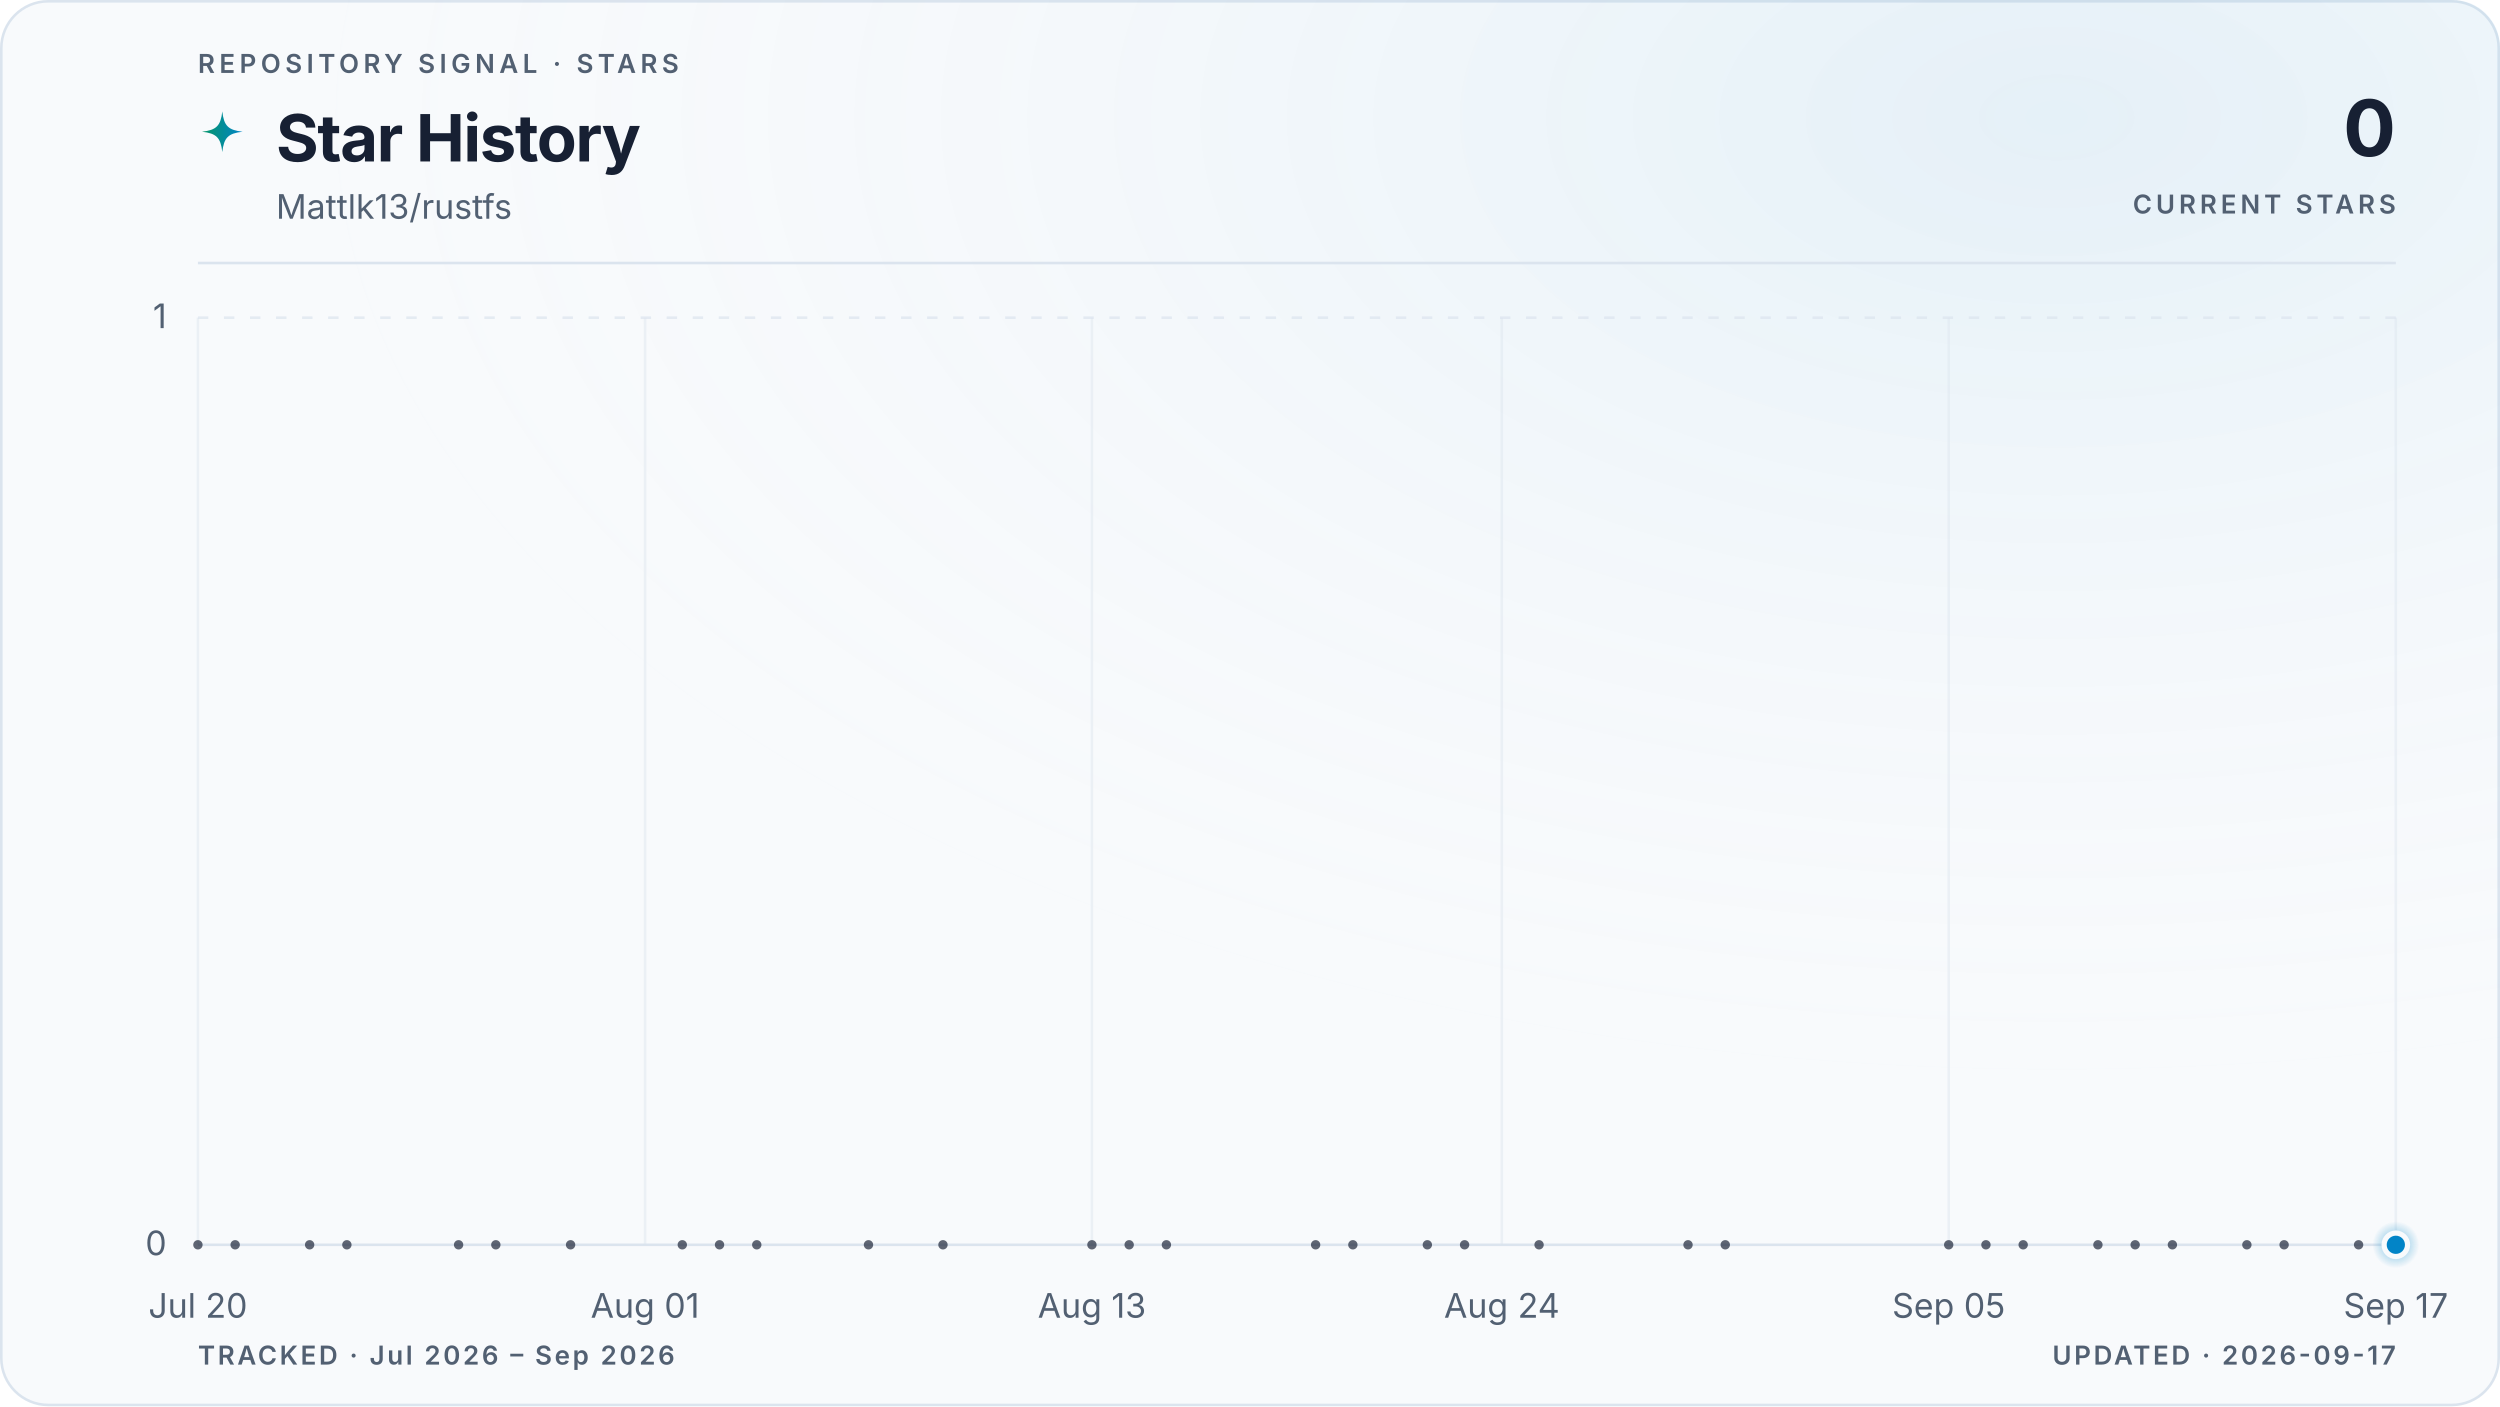
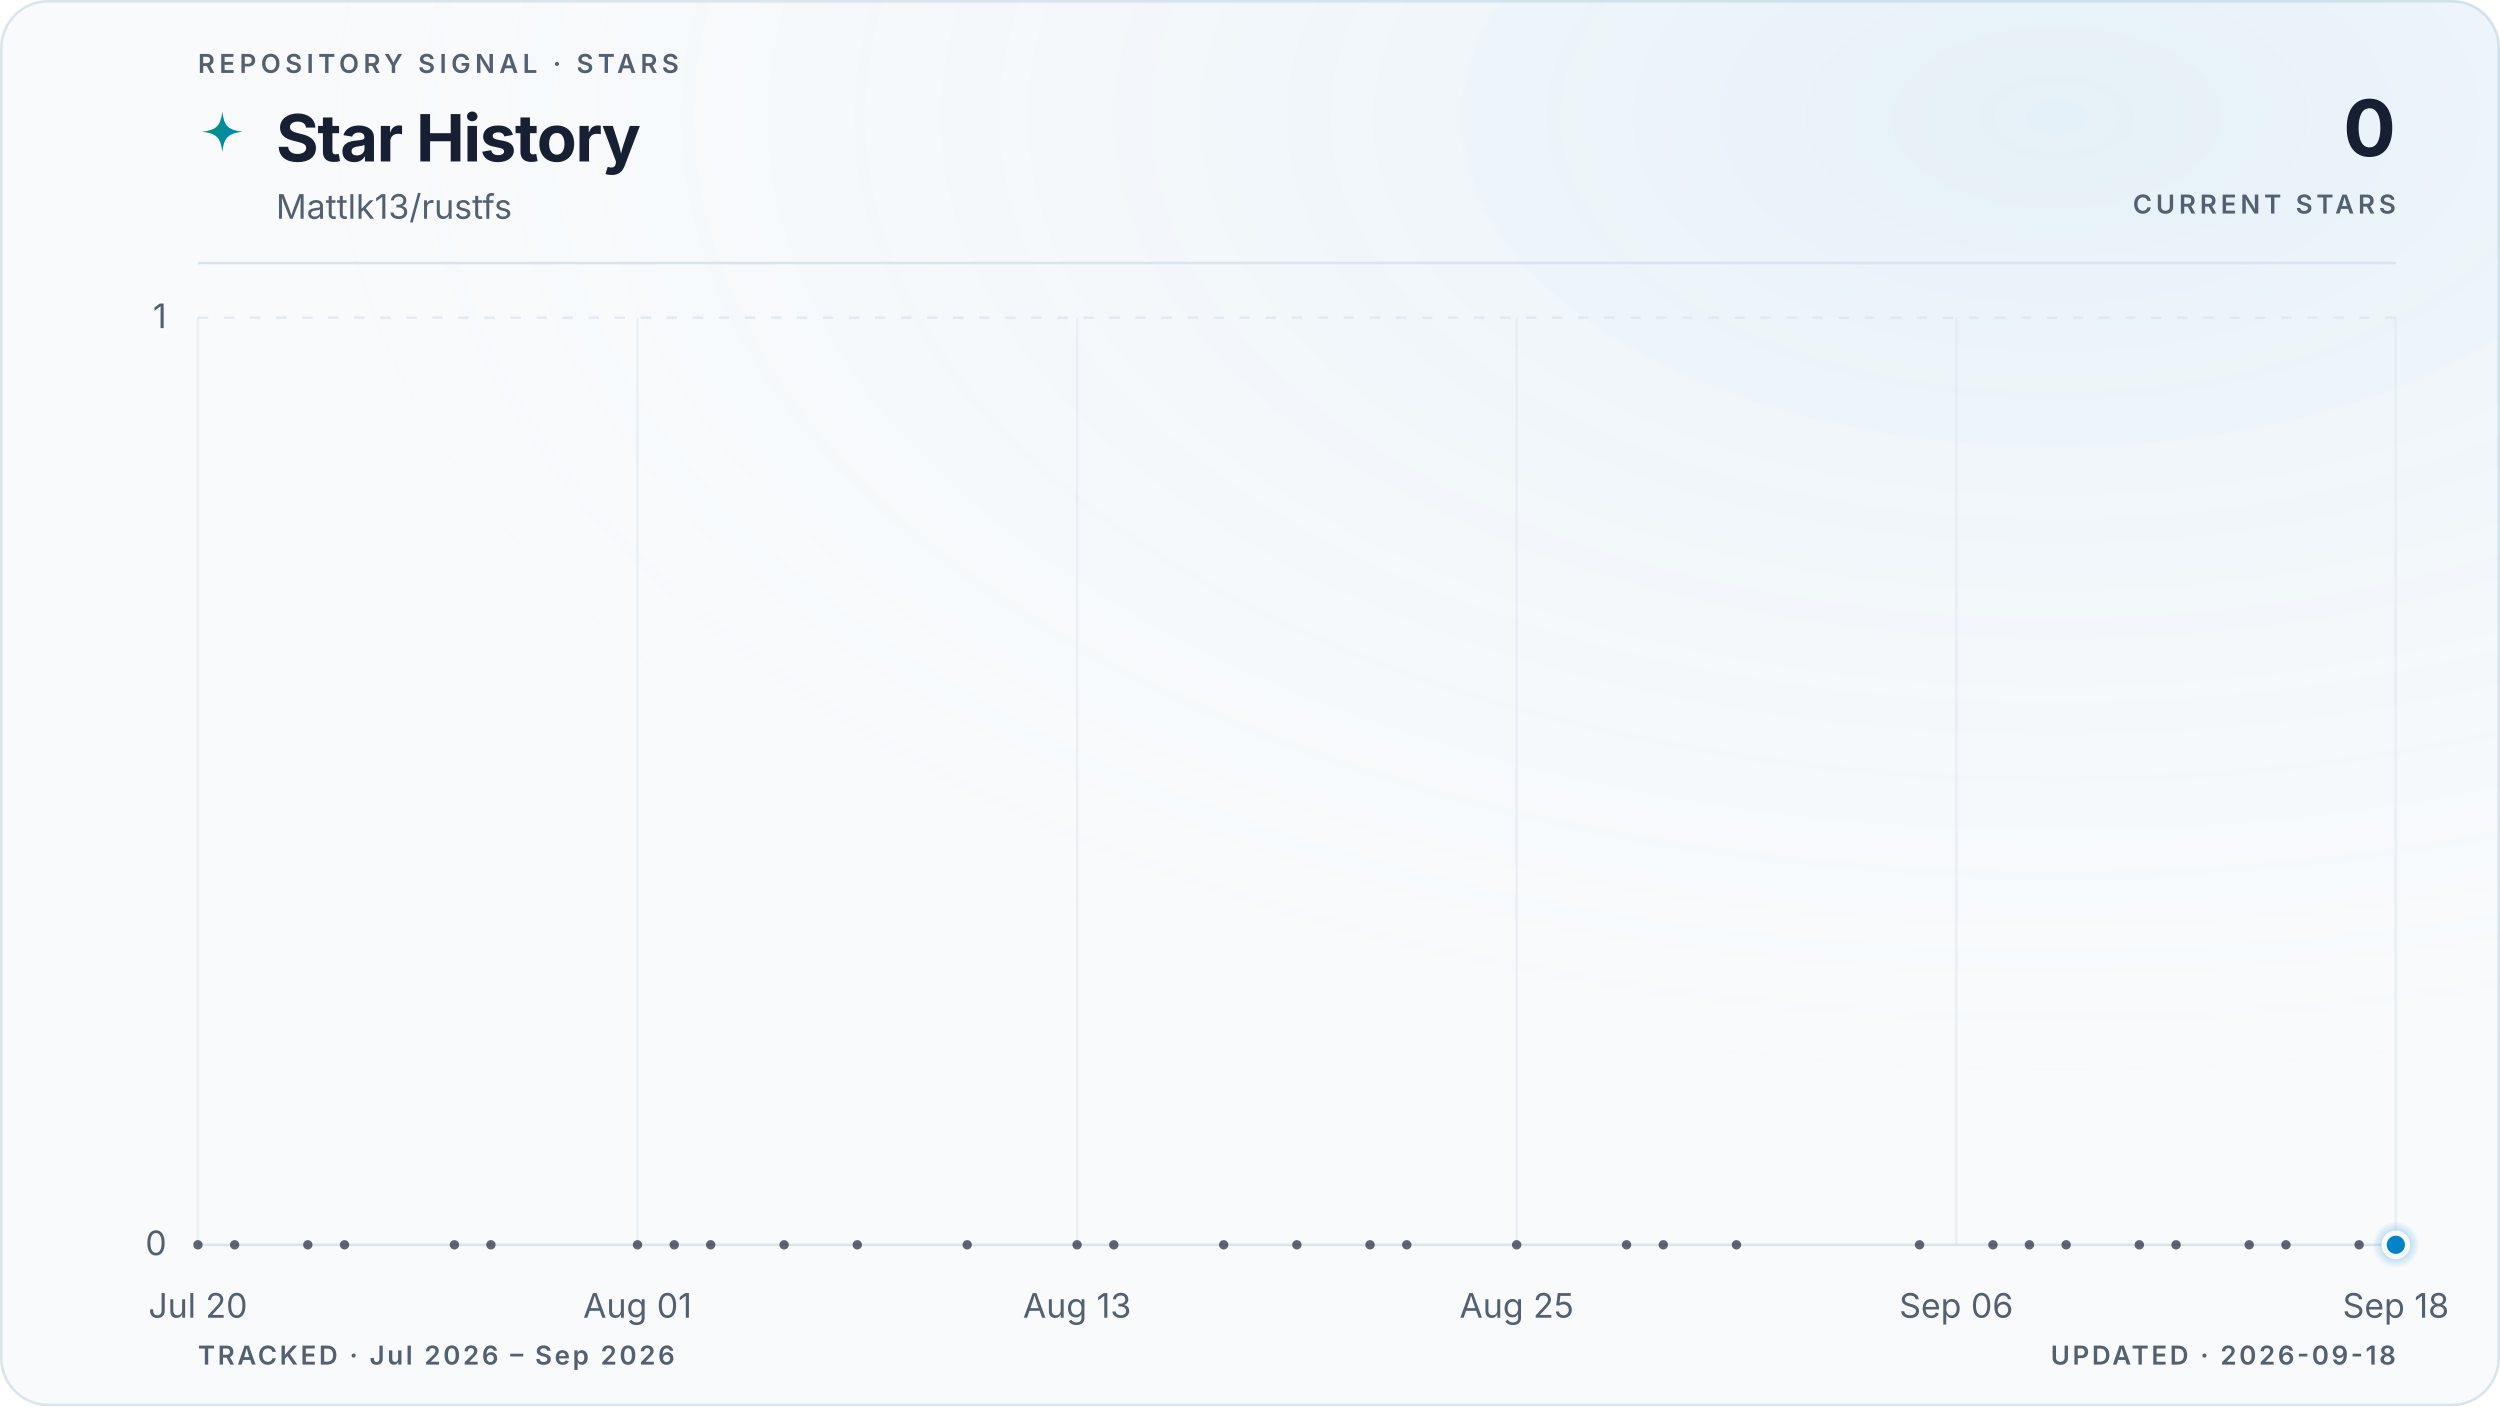
<svg xmlns="http://www.w3.org/2000/svg" viewBox="0 0 960 540" role="img" aria-labelledby="title description" data-style="gradient" data-variant="glow" data-layout="editorial" data-animated="true">
  <defs>
    <linearGradient id="trend" x1="0" y1="0" x2="1" y2="0">
      <stop offset="0%" stop-color="#059669" />
      <stop offset="100%" stop-color="#0284c7" />
    </linearGradient>
    <linearGradient id="area" x1="0" y1="0" x2="0" y2="1">
      <stop offset="0%" stop-color="#059669" stop-opacity="0.22" />
      <stop offset="55%" stop-color="#0284c7" stop-opacity="0.06" />
      <stop offset="100%" stop-color="#0284c7" stop-opacity="0" />
    </linearGradient>
    <radialGradient id="marker-halo" cx="50%" cy="50%" r="50%">
      <stop offset="0%" stop-color="#0284c7" stop-opacity="0.55" />
      <stop offset="100%" stop-color="#0284c7" stop-opacity="0" />
    </radialGradient>
    <radialGradient id="surface-glow" cx="82%" cy="8%" r="70%">
      <stop offset="0%" stop-color="#0284c7" stop-opacity="0.08" />
      <stop offset="100%" stop-color="#f8fafc" stop-opacity="0" />
    </radialGradient>
    <filter id="trend-glow" x="-20%" y="-20%" width="140%" height="140%">
      <feGaussianBlur stdDeviation="5" />
    </filter>
  </defs>
  <style>
.trend-enter{transform-box:fill-box;transform-origin:center;animation:trend-enter 520ms cubic-bezier(0.16,1,0.3,1)}
.marker-enter{transform-box:fill-box;transform-origin:center;animation:marker-enter 320ms cubic-bezier(0.16,1,0.3,1) 200ms both}
.marker-pulse{transform-box:fill-box;transform-origin:center;animation:marker-pulse 2.6s ease-out infinite}
@keyframes trend-enter{from{opacity:.35;transform:translateY(10px)}to{opacity:1;transform:translateY(0)}}
@keyframes marker-enter{from{opacity:0;transform:scale(.4)}to{opacity:1;transform:scale(1)}}
@keyframes marker-pulse{0%{opacity:.5;transform:scale(.7)}70%,100%{opacity:0;transform:scale(2.1)}}
@media (prefers-reduced-motion:reduce){.trend-enter,.marker-enter,.marker-pulse{animation:none!important}}
@media (prefers-reduced-motion:reduce){.marker-pulse{opacity:0}}
</style>
  <rect x="0.5" y="0.5" width="959" height="539" fill="#f8fafc" stroke="#dbe4ee" stroke-width="1" rx="18" />
  <rect width="960" height="540" fill="url(#surface-glow)" rx="18" />
  <text x="76" y="28" fill="#526072" font-family="ui-sans-serif, system-ui, -apple-system, BlinkMacSystemFont, 'Segoe UI', sans-serif" font-size="10" font-weight="600" letter-spacing="1.7">REPOSITORY SIGNAL · STARS</text>
  <path d="M12 1c.8 7.1 2.9 9.2 10 10-7.1.8-9.2 2.9-10 10-.8-7.1-2.9-9.2-10-10 7.1-.8 9.2-2.9 10-10Z" transform="translate(76 42) scale(.78)" fill="url(#trend)" aria-hidden="true" />
  <text x="106" y="62" fill="#172033" font-family="ui-sans-serif, system-ui, -apple-system, BlinkMacSystemFont, 'Segoe UI', sans-serif" font-size="25" font-weight="700" letter-spacing="-0.5">Star History</text>
  <text x="106" y="84" fill="#526072" font-family="ui-sans-serif, system-ui, -apple-system, BlinkMacSystemFont, 'Segoe UI', sans-serif" font-size="13">Mattlk13/rustfs</text>
  <text x="920" y="60" fill="#172033" font-family="ui-sans-serif, system-ui, -apple-system, BlinkMacSystemFont, 'Segoe UI', sans-serif" font-size="30" font-weight="700" letter-spacing="-0.6" text-anchor="end">0</text>
  <text x="920" y="82" fill="#526072" font-family="ui-sans-serif, system-ui, -apple-system, BlinkMacSystemFont, 'Segoe UI', sans-serif" font-size="10" font-weight="600" letter-spacing="1.5" text-anchor="end">CURRENT STARS</text>
  <line x1="76" y1="101" x2="920" y2="101" stroke="#dbe4ee" stroke-width="1" />
  <line x1="76" y1="478.0" x2="920" y2="478.0" stroke="#dbe4ee" stroke-width="1" stroke-dasharray="0" opacity="1" />
  <text x="64" y="482.0" fill="#526072" font-family="ui-sans-serif, system-ui, -apple-system, BlinkMacSystemFont, 'Segoe UI', sans-serif" font-size="13" text-anchor="end">0</text>
  <line x1="76" y1="122.0" x2="920" y2="122.0" stroke="#dbe4ee" stroke-width="1" stroke-dasharray="4 6" opacity="0.7" />
  <text x="64" y="126.0" fill="#526072" font-family="ui-sans-serif, system-ui, -apple-system, BlinkMacSystemFont, 'Segoe UI', sans-serif" font-size="13" text-anchor="end">1</text>
  <line x1="76.0" y1="122" x2="76.0" y2="478" stroke="#dbe4ee" stroke-width="1" opacity="0.45" />
  <text x="76.0" y="506" fill="#526072" font-family="ui-sans-serif, system-ui, -apple-system, BlinkMacSystemFont, 'Segoe UI', sans-serif" font-size="13" text-anchor="middle">Jul 20</text>
-   <line x1="247.7" y1="122" x2="247.7" y2="478" stroke="#dbe4ee" stroke-width="1" opacity="0.45" />
-   <text x="247.7" y="506" fill="#526072" font-family="ui-sans-serif, system-ui, -apple-system, BlinkMacSystemFont, 'Segoe UI', sans-serif" font-size="13" text-anchor="middle">Aug 01</text>
-   <line x1="419.3" y1="122" x2="419.3" y2="478" stroke="#dbe4ee" stroke-width="1" opacity="0.45" />
-   <text x="419.3" y="506" fill="#526072" font-family="ui-sans-serif, system-ui, -apple-system, BlinkMacSystemFont, 'Segoe UI', sans-serif" font-size="13" text-anchor="middle">Aug 13</text>
-   <line x1="576.7" y1="122" x2="576.7" y2="478" stroke="#dbe4ee" stroke-width="1" opacity="0.45" />
-   <text x="576.7" y="506" fill="#526072" font-family="ui-sans-serif, system-ui, -apple-system, BlinkMacSystemFont, 'Segoe UI', sans-serif" font-size="13" text-anchor="middle">Aug 24</text>
-   <line x1="748.3" y1="122" x2="748.3" y2="478" stroke="#dbe4ee" stroke-width="1" opacity="0.45" />
-   <text x="748.3" y="506" fill="#526072" font-family="ui-sans-serif, system-ui, -apple-system, BlinkMacSystemFont, 'Segoe UI', sans-serif" font-size="13" text-anchor="middle">Sep 05</text>
+   <line x1="244.8" y1="122" x2="244.8" y2="478" stroke="#dbe4ee" stroke-width="1" opacity="0.45" />
+   <text x="244.8" y="506" fill="#526072" font-family="ui-sans-serif, system-ui, -apple-system, BlinkMacSystemFont, 'Segoe UI', sans-serif" font-size="13" text-anchor="middle">Aug 01</text>
+   <line x1="413.6" y1="122" x2="413.6" y2="478" stroke="#dbe4ee" stroke-width="1" opacity="0.45" />
+   <text x="413.6" y="506" fill="#526072" font-family="ui-sans-serif, system-ui, -apple-system, BlinkMacSystemFont, 'Segoe UI', sans-serif" font-size="13" text-anchor="middle">Aug 13</text>
+   <line x1="582.4" y1="122" x2="582.4" y2="478" stroke="#dbe4ee" stroke-width="1" opacity="0.45" />
+   <text x="582.4" y="506" fill="#526072" font-family="ui-sans-serif, system-ui, -apple-system, BlinkMacSystemFont, 'Segoe UI', sans-serif" font-size="13" text-anchor="middle">Aug 25</text>
+   <line x1="751.2" y1="122" x2="751.2" y2="478" stroke="#dbe4ee" stroke-width="1" opacity="0.45" />
+   <text x="751.2" y="506" fill="#526072" font-family="ui-sans-serif, system-ui, -apple-system, BlinkMacSystemFont, 'Segoe UI', sans-serif" font-size="13" text-anchor="middle">Sep 06</text>
  <line x1="920.0" y1="122" x2="920.0" y2="478" stroke="#dbe4ee" stroke-width="1" opacity="0.45" />
-   <text x="920.0" y="506" fill="#526072" font-family="ui-sans-serif, system-ui, -apple-system, BlinkMacSystemFont, 'Segoe UI', sans-serif" font-size="13" text-anchor="middle">Sep 17</text>
+   <text x="920.0" y="506" fill="#526072" font-family="ui-sans-serif, system-ui, -apple-system, BlinkMacSystemFont, 'Segoe UI', sans-serif" font-size="13" text-anchor="middle">Sep 18</text>
  <g class="trend-enter">
-     <path d="M 76.0 478.0 C 80.8 478.0, 85.5 478.0, 90.3 478.0 C 95.1 478.0, 99.8 478.0, 104.6 478.0 C 109.4 478.0, 114.1 478.0, 118.9 478.0 C 123.7 478.0, 128.5 478.0, 133.2 478.0 C 138.0 478.0, 142.8 478.0, 147.5 478.0 C 157.1 478.0, 166.6 478.0, 176.1 478.0 C 180.9 478.0, 185.7 478.0, 190.4 478.0 C 200.0 478.0, 209.5 478.0, 219.1 478.0 C 228.6 478.0, 238.1 478.0, 247.7 478.0 C 252.4 478.0, 257.2 478.0, 262.0 478.0 C 266.7 478.0, 271.5 478.0, 276.3 478.0 C 281.0 478.0, 285.8 478.0, 290.6 478.0 C 295.3 478.0, 300.1 478.0, 304.9 478.0 C 314.4 478.0, 324.0 478.0, 333.5 478.0 C 343.0 478.0, 352.6 478.0, 362.1 478.0 C 366.9 478.0, 371.6 478.0, 376.4 478.0 C 390.7 478.0, 405.0 478.0, 419.3 478.0 C 424.1 478.0, 428.9 478.0, 433.6 478.0 C 438.4 478.0, 443.2 478.0, 447.9 478.0 C 457.5 478.0, 467.0 478.0, 476.5 478.0 C 486.1 478.0, 495.6 478.0, 505.2 478.0 C 509.9 478.0, 514.7 478.0, 519.5 478.0 C 524.2 478.0, 529.0 478.0, 533.8 478.0 C 538.5 478.0, 543.3 478.0, 548.1 478.0 C 552.8 478.0, 557.6 478.0, 562.4 478.0 C 571.9 478.0, 581.4 478.0, 591.0 478.0 C 605.3 478.0, 619.6 478.0, 633.9 478.0 C 638.7 478.0, 643.4 478.0, 648.2 478.0 C 653.0 478.0, 657.7 478.0, 662.5 478.0 C 667.3 478.0, 672.0 478.0, 676.8 478.0 C 700.7 478.0, 724.5 478.0, 748.3 478.0 C 753.1 478.0, 757.9 478.0, 762.6 478.0 C 767.4 478.0, 772.2 478.0, 776.9 478.0 C 781.7 478.0, 786.5 478.0, 791.3 478.0 C 796.0 478.0, 800.8 478.0, 805.6 478.0 C 810.3 478.0, 815.1 478.0, 819.9 478.0 C 824.6 478.0, 829.4 478.0, 834.2 478.0 C 838.9 478.0, 843.7 478.0, 848.5 478.0 C 853.2 478.0, 858.0 478.0, 862.8 478.0 C 867.5 478.0, 872.3 478.0, 877.1 478.0 C 881.9 478.0, 886.6 478.0, 891.4 478.0 C 896.2 478.0, 900.9 478.0, 905.7 478.0 C 910.5 478.0, 915.2 478.0, 920.0 478.0 L 920.0 478.0 L 76.0 478.0 Z" fill="url(#area)" />
-     <path d="M 76.0 478.0 C 80.8 478.0, 85.5 478.0, 90.3 478.0 C 95.1 478.0, 99.8 478.0, 104.6 478.0 C 109.4 478.0, 114.1 478.0, 118.9 478.0 C 123.7 478.0, 128.5 478.0, 133.2 478.0 C 138.0 478.0, 142.8 478.0, 147.5 478.0 C 157.1 478.0, 166.6 478.0, 176.1 478.0 C 180.9 478.0, 185.7 478.0, 190.4 478.0 C 200.0 478.0, 209.5 478.0, 219.1 478.0 C 228.6 478.0, 238.1 478.0, 247.7 478.0 C 252.4 478.0, 257.2 478.0, 262.0 478.0 C 266.7 478.0, 271.5 478.0, 276.3 478.0 C 281.0 478.0, 285.8 478.0, 290.6 478.0 C 295.3 478.0, 300.1 478.0, 304.9 478.0 C 314.4 478.0, 324.0 478.0, 333.5 478.0 C 343.0 478.0, 352.6 478.0, 362.1 478.0 C 366.9 478.0, 371.6 478.0, 376.4 478.0 C 390.7 478.0, 405.0 478.0, 419.3 478.0 C 424.1 478.0, 428.9 478.0, 433.6 478.0 C 438.4 478.0, 443.2 478.0, 447.9 478.0 C 457.5 478.0, 467.0 478.0, 476.5 478.0 C 486.1 478.0, 495.6 478.0, 505.2 478.0 C 509.9 478.0, 514.7 478.0, 519.5 478.0 C 524.2 478.0, 529.0 478.0, 533.8 478.0 C 538.5 478.0, 543.3 478.0, 548.1 478.0 C 552.8 478.0, 557.6 478.0, 562.4 478.0 C 571.9 478.0, 581.4 478.0, 591.0 478.0 C 605.3 478.0, 619.6 478.0, 633.9 478.0 C 638.7 478.0, 643.4 478.0, 648.2 478.0 C 653.0 478.0, 657.7 478.0, 662.5 478.0 C 667.3 478.0, 672.0 478.0, 676.8 478.0 C 700.7 478.0, 724.5 478.0, 748.3 478.0 C 753.1 478.0, 757.9 478.0, 762.6 478.0 C 767.4 478.0, 772.2 478.0, 776.9 478.0 C 781.7 478.0, 786.5 478.0, 791.3 478.0 C 796.0 478.0, 800.8 478.0, 805.6 478.0 C 810.3 478.0, 815.1 478.0, 819.9 478.0 C 824.6 478.0, 829.4 478.0, 834.2 478.0 C 838.9 478.0, 843.7 478.0, 848.5 478.0 C 853.2 478.0, 858.0 478.0, 862.8 478.0 C 867.5 478.0, 872.3 478.0, 877.1 478.0 C 881.9 478.0, 886.6 478.0, 891.4 478.0 C 896.2 478.0, 900.9 478.0, 905.7 478.0 C 910.5 478.0, 915.2 478.0, 920.0 478.0" fill="none" stroke="url(#trend)" stroke-width="10" stroke-linecap="round" stroke-linejoin="round" opacity="0.10" filter="url(#trend-glow)" />
-     <path d="M 76.0 478.0 C 80.8 478.0, 85.5 478.0, 90.3 478.0 C 95.1 478.0, 99.8 478.0, 104.6 478.0 C 109.4 478.0, 114.1 478.0, 118.9 478.0 C 123.7 478.0, 128.5 478.0, 133.2 478.0 C 138.0 478.0, 142.8 478.0, 147.5 478.0 C 157.1 478.0, 166.6 478.0, 176.1 478.0 C 180.9 478.0, 185.7 478.0, 190.4 478.0 C 200.0 478.0, 209.5 478.0, 219.1 478.0 C 228.6 478.0, 238.1 478.0, 247.7 478.0 C 252.4 478.0, 257.2 478.0, 262.0 478.0 C 266.7 478.0, 271.5 478.0, 276.3 478.0 C 281.0 478.0, 285.8 478.0, 290.6 478.0 C 295.3 478.0, 300.1 478.0, 304.9 478.0 C 314.4 478.0, 324.0 478.0, 333.5 478.0 C 343.0 478.0, 352.6 478.0, 362.1 478.0 C 366.9 478.0, 371.6 478.0, 376.4 478.0 C 390.7 478.0, 405.0 478.0, 419.3 478.0 C 424.1 478.0, 428.9 478.0, 433.6 478.0 C 438.4 478.0, 443.2 478.0, 447.9 478.0 C 457.5 478.0, 467.0 478.0, 476.5 478.0 C 486.1 478.0, 495.6 478.0, 505.2 478.0 C 509.9 478.0, 514.7 478.0, 519.5 478.0 C 524.2 478.0, 529.0 478.0, 533.8 478.0 C 538.5 478.0, 543.3 478.0, 548.1 478.0 C 552.8 478.0, 557.6 478.0, 562.4 478.0 C 571.9 478.0, 581.4 478.0, 591.0 478.0 C 605.3 478.0, 619.6 478.0, 633.9 478.0 C 638.7 478.0, 643.4 478.0, 648.2 478.0 C 653.0 478.0, 657.7 478.0, 662.5 478.0 C 667.3 478.0, 672.0 478.0, 676.8 478.0 C 700.7 478.0, 724.5 478.0, 748.3 478.0 C 753.1 478.0, 757.9 478.0, 762.6 478.0 C 767.4 478.0, 772.2 478.0, 776.9 478.0 C 781.7 478.0, 786.5 478.0, 791.3 478.0 C 796.0 478.0, 800.8 478.0, 805.6 478.0 C 810.3 478.0, 815.1 478.0, 819.9 478.0 C 824.6 478.0, 829.4 478.0, 834.2 478.0 C 838.9 478.0, 843.7 478.0, 848.5 478.0 C 853.2 478.0, 858.0 478.0, 862.8 478.0 C 867.5 478.0, 872.3 478.0, 877.1 478.0 C 881.9 478.0, 886.6 478.0, 891.4 478.0 C 896.2 478.0, 900.9 478.0, 905.7 478.0 C 910.5 478.0, 915.2 478.0, 920.0 478.0" fill="none" stroke="url(#trend)" stroke-width="3" stroke-linecap="round" stroke-linejoin="round" />
+     <path d="M 76.0 478.0 C 80.7 478.0, 85.4 478.0, 90.1 478.0 C 94.8 478.0, 99.4 478.0, 104.1 478.0 C 108.8 478.0, 113.5 478.0, 118.2 478.0 C 122.9 478.0, 127.6 478.0, 132.3 478.0 C 137.0 478.0, 141.6 478.0, 146.3 478.0 C 155.7 478.0, 165.1 478.0, 174.5 478.0 C 179.2 478.0, 183.8 478.0, 188.5 478.0 C 197.9 478.0, 207.3 478.0, 216.7 478.0 C 226.0 478.0, 235.4 478.0, 244.8 478.0 C 249.5 478.0, 254.2 478.0, 258.9 478.0 C 263.6 478.0, 268.2 478.0, 272.9 478.0 C 277.6 478.0, 282.3 478.0, 287.0 478.0 C 291.7 478.0, 296.4 478.0, 301.1 478.0 C 310.4 478.0, 319.8 478.0, 329.2 478.0 C 338.6 478.0, 348.0 478.0, 357.3 478.0 C 362.0 478.0, 366.7 478.0, 371.4 478.0 C 385.5 478.0, 399.5 478.0, 413.6 478.0 C 418.3 478.0, 423.0 478.0, 427.7 478.0 C 432.4 478.0, 437.0 478.0, 441.7 478.0 C 451.1 478.0, 460.5 478.0, 469.9 478.0 C 479.2 478.0, 488.6 478.0, 498.0 478.0 C 502.7 478.0, 507.4 478.0, 512.1 478.0 C 516.8 478.0, 521.4 478.0, 526.1 478.0 C 530.8 478.0, 535.5 478.0, 540.2 478.0 C 544.9 478.0, 549.6 478.0, 554.3 478.0 C 563.6 478.0, 573.0 478.0, 582.4 478.0 C 596.5 478.0, 610.5 478.0, 624.6 478.0 C 629.3 478.0, 634.0 478.0, 638.7 478.0 C 643.4 478.0, 648.0 478.0, 652.7 478.0 C 657.4 478.0, 662.1 478.0, 666.8 478.0 C 690.2 478.0, 713.7 478.0, 737.1 478.0 C 741.8 478.0, 746.5 478.0, 751.2 478.0 C 755.9 478.0, 760.6 478.0, 765.3 478.0 C 770.0 478.0, 774.6 478.0, 779.3 478.0 C 784.0 478.0, 788.7 478.0, 793.4 478.0 C 798.1 478.0, 802.8 478.0, 807.5 478.0 C 812.2 478.0, 816.8 478.0, 821.5 478.0 C 826.2 478.0, 830.9 478.0, 835.6 478.0 C 840.3 478.0, 845.0 478.0, 849.7 478.0 C 854.4 478.0, 859.0 478.0, 863.7 478.0 C 868.4 478.0, 873.1 478.0, 877.8 478.0 C 882.5 478.0, 887.2 478.0, 891.9 478.0 C 896.6 478.0, 901.2 478.0, 905.9 478.0 C 910.6 478.0, 915.3 478.0, 920.0 478.0 L 920.0 478.0 L 76.0 478.0 Z" fill="url(#area)" />
+     <path d="M 76.0 478.0 C 80.7 478.0, 85.4 478.0, 90.1 478.0 C 94.8 478.0, 99.4 478.0, 104.1 478.0 C 108.8 478.0, 113.5 478.0, 118.2 478.0 C 122.9 478.0, 127.6 478.0, 132.3 478.0 C 137.0 478.0, 141.6 478.0, 146.3 478.0 C 155.7 478.0, 165.1 478.0, 174.5 478.0 C 179.2 478.0, 183.8 478.0, 188.5 478.0 C 197.9 478.0, 207.3 478.0, 216.7 478.0 C 226.0 478.0, 235.4 478.0, 244.8 478.0 C 249.5 478.0, 254.2 478.0, 258.9 478.0 C 263.6 478.0, 268.2 478.0, 272.9 478.0 C 277.6 478.0, 282.3 478.0, 287.0 478.0 C 291.7 478.0, 296.4 478.0, 301.1 478.0 C 310.4 478.0, 319.8 478.0, 329.2 478.0 C 338.6 478.0, 348.0 478.0, 357.3 478.0 C 362.0 478.0, 366.7 478.0, 371.4 478.0 C 385.5 478.0, 399.5 478.0, 413.6 478.0 C 418.3 478.0, 423.0 478.0, 427.7 478.0 C 432.4 478.0, 437.0 478.0, 441.7 478.0 C 451.1 478.0, 460.5 478.0, 469.9 478.0 C 479.2 478.0, 488.6 478.0, 498.0 478.0 C 502.7 478.0, 507.4 478.0, 512.1 478.0 C 516.8 478.0, 521.4 478.0, 526.1 478.0 C 530.8 478.0, 535.5 478.0, 540.2 478.0 C 544.9 478.0, 549.6 478.0, 554.3 478.0 C 563.6 478.0, 573.0 478.0, 582.4 478.0 C 596.5 478.0, 610.5 478.0, 624.6 478.0 C 629.3 478.0, 634.0 478.0, 638.7 478.0 C 643.4 478.0, 648.0 478.0, 652.7 478.0 C 657.4 478.0, 662.1 478.0, 666.8 478.0 C 690.2 478.0, 713.7 478.0, 737.1 478.0 C 741.8 478.0, 746.5 478.0, 751.2 478.0 C 755.9 478.0, 760.6 478.0, 765.3 478.0 C 770.0 478.0, 774.6 478.0, 779.3 478.0 C 784.0 478.0, 788.7 478.0, 793.4 478.0 C 798.1 478.0, 802.8 478.0, 807.5 478.0 C 812.2 478.0, 816.8 478.0, 821.5 478.0 C 826.2 478.0, 830.9 478.0, 835.6 478.0 C 840.3 478.0, 845.0 478.0, 849.7 478.0 C 854.4 478.0, 859.0 478.0, 863.7 478.0 C 868.4 478.0, 873.1 478.0, 877.8 478.0 C 882.5 478.0, 887.2 478.0, 891.9 478.0 C 896.6 478.0, 901.2 478.0, 905.9 478.0 C 910.6 478.0, 915.3 478.0, 920.0 478.0" fill="none" stroke="url(#trend)" stroke-width="10" stroke-linecap="round" stroke-linejoin="round" opacity="0.10" filter="url(#trend-glow)" />
+     <path d="M 76.0 478.0 C 80.7 478.0, 85.4 478.0, 90.1 478.0 C 94.8 478.0, 99.4 478.0, 104.1 478.0 C 108.8 478.0, 113.5 478.0, 118.2 478.0 C 122.9 478.0, 127.6 478.0, 132.3 478.0 C 137.0 478.0, 141.6 478.0, 146.3 478.0 C 155.7 478.0, 165.1 478.0, 174.5 478.0 C 179.2 478.0, 183.8 478.0, 188.5 478.0 C 197.9 478.0, 207.3 478.0, 216.7 478.0 C 226.0 478.0, 235.4 478.0, 244.8 478.0 C 249.5 478.0, 254.2 478.0, 258.9 478.0 C 263.6 478.0, 268.2 478.0, 272.9 478.0 C 277.6 478.0, 282.3 478.0, 287.0 478.0 C 291.7 478.0, 296.4 478.0, 301.1 478.0 C 310.4 478.0, 319.8 478.0, 329.2 478.0 C 338.6 478.0, 348.0 478.0, 357.3 478.0 C 362.0 478.0, 366.7 478.0, 371.4 478.0 C 385.5 478.0, 399.5 478.0, 413.6 478.0 C 418.3 478.0, 423.0 478.0, 427.7 478.0 C 432.4 478.0, 437.0 478.0, 441.7 478.0 C 451.1 478.0, 460.5 478.0, 469.9 478.0 C 479.2 478.0, 488.6 478.0, 498.0 478.0 C 502.7 478.0, 507.4 478.0, 512.1 478.0 C 516.8 478.0, 521.4 478.0, 526.1 478.0 C 530.8 478.0, 535.5 478.0, 540.2 478.0 C 544.9 478.0, 549.6 478.0, 554.3 478.0 C 563.6 478.0, 573.0 478.0, 582.4 478.0 C 596.5 478.0, 610.5 478.0, 624.6 478.0 C 629.3 478.0, 634.0 478.0, 638.7 478.0 C 643.4 478.0, 648.0 478.0, 652.7 478.0 C 657.4 478.0, 662.1 478.0, 666.8 478.0 C 690.2 478.0, 713.7 478.0, 737.1 478.0 C 741.8 478.0, 746.5 478.0, 751.2 478.0 C 755.9 478.0, 760.6 478.0, 765.3 478.0 C 770.0 478.0, 774.6 478.0, 779.3 478.0 C 784.0 478.0, 788.7 478.0, 793.4 478.0 C 798.1 478.0, 802.8 478.0, 807.5 478.0 C 812.2 478.0, 816.8 478.0, 821.5 478.0 C 826.2 478.0, 830.9 478.0, 835.6 478.0 C 840.3 478.0, 845.0 478.0, 849.7 478.0 C 854.4 478.0, 859.0 478.0, 863.7 478.0 C 868.4 478.0, 873.1 478.0, 877.8 478.0 C 882.5 478.0, 887.2 478.0, 891.9 478.0 C 896.6 478.0, 901.2 478.0, 905.9 478.0 C 910.6 478.0, 915.3 478.0, 920.0 478.0" fill="none" stroke="url(#trend)" stroke-width="3" stroke-linecap="round" stroke-linejoin="round" />
    <g data-point-count="31" fill="#172033" opacity="0.68">
      <circle cx="76.0" cy="478.0" r="1.8" />
-       <circle cx="90.3" cy="478.0" r="1.8" />
-       <circle cx="118.9" cy="478.0" r="1.8" />
-       <circle cx="133.2" cy="478.0" r="1.8" />
-       <circle cx="176.1" cy="478.0" r="1.8" />
-       <circle cx="190.4" cy="478.0" r="1.8" />
-       <circle cx="219.1" cy="478.0" r="1.8" />
-       <circle cx="262.0" cy="478.0" r="1.8" />
-       <circle cx="276.3" cy="478.0" r="1.8" />
-       <circle cx="290.6" cy="478.0" r="1.8" />
-       <circle cx="333.5" cy="478.0" r="1.8" />
-       <circle cx="362.1" cy="478.0" r="1.8" />
-       <circle cx="419.3" cy="478.0" r="1.8" />
-       <circle cx="433.6" cy="478.0" r="1.8" />
-       <circle cx="447.9" cy="478.0" r="1.8" />
-       <circle cx="505.2" cy="478.0" r="1.8" />
-       <circle cx="519.5" cy="478.0" r="1.8" />
-       <circle cx="548.1" cy="478.0" r="1.8" />
-       <circle cx="562.4" cy="478.0" r="1.8" />
-       <circle cx="591.0" cy="478.0" r="1.8" />
-       <circle cx="648.2" cy="478.0" r="1.8" />
-       <circle cx="662.5" cy="478.0" r="1.8" />
-       <circle cx="748.3" cy="478.0" r="1.8" />
-       <circle cx="762.6" cy="478.0" r="1.8" />
-       <circle cx="776.9" cy="478.0" r="1.8" />
-       <circle cx="805.6" cy="478.0" r="1.8" />
-       <circle cx="819.9" cy="478.0" r="1.8" />
-       <circle cx="834.2" cy="478.0" r="1.8" />
-       <circle cx="862.8" cy="478.0" r="1.8" />
-       <circle cx="877.1" cy="478.0" r="1.8" />
-       <circle cx="905.7" cy="478.0" r="1.8" />
+       <circle cx="90.1" cy="478.0" r="1.8" />
+       <circle cx="118.2" cy="478.0" r="1.8" />
+       <circle cx="132.3" cy="478.0" r="1.8" />
+       <circle cx="174.5" cy="478.0" r="1.8" />
+       <circle cx="188.5" cy="478.0" r="1.8" />
+       <circle cx="244.8" cy="478.0" r="1.8" />
+       <circle cx="258.9" cy="478.0" r="1.8" />
+       <circle cx="272.9" cy="478.0" r="1.8" />
+       <circle cx="301.1" cy="478.0" r="1.8" />
+       <circle cx="329.2" cy="478.0" r="1.8" />
+       <circle cx="371.4" cy="478.0" r="1.8" />
+       <circle cx="413.6" cy="478.0" r="1.8" />
+       <circle cx="427.7" cy="478.0" r="1.8" />
+       <circle cx="469.9" cy="478.0" r="1.8" />
+       <circle cx="498.0" cy="478.0" r="1.8" />
+       <circle cx="526.1" cy="478.0" r="1.8" />
+       <circle cx="540.2" cy="478.0" r="1.8" />
+       <circle cx="582.4" cy="478.0" r="1.8" />
+       <circle cx="624.6" cy="478.0" r="1.8" />
+       <circle cx="638.7" cy="478.0" r="1.8" />
+       <circle cx="666.8" cy="478.0" r="1.8" />
+       <circle cx="737.1" cy="478.0" r="1.8" />
+       <circle cx="765.3" cy="478.0" r="1.8" />
+       <circle cx="779.3" cy="478.0" r="1.8" />
+       <circle cx="793.4" cy="478.0" r="1.8" />
+       <circle cx="821.5" cy="478.0" r="1.8" />
+       <circle cx="835.6" cy="478.0" r="1.8" />
+       <circle cx="863.7" cy="478.0" r="1.8" />
+       <circle cx="877.8" cy="478.0" r="1.8" />
+       <circle cx="905.9" cy="478.0" r="1.8" />
    </g>
  </g>
  <g class="marker-enter">
    <circle class="marker-pulse" cx="920.0" cy="478.0" r="9" fill="url(#marker-halo)" />
    <circle cx="920.0" cy="478.0" r="4.5" fill="#0284c7" stroke="#f8fafc" stroke-width="2" />
  </g>
  <text x="76" y="524" fill="#526072" font-family="ui-sans-serif, system-ui, -apple-system, BlinkMacSystemFont, 'Segoe UI', sans-serif" font-size="10" font-weight="600" letter-spacing="1">TRACKED · Jul 2026 – Sep 2026</text>
-   <text x="920" y="524" fill="#526072" font-family="ui-sans-serif, system-ui, -apple-system, BlinkMacSystemFont, 'Segoe UI', sans-serif" font-size="10" font-weight="600" letter-spacing="1" text-anchor="end">UPDATED · 2026-09-17</text>
+   <text x="920" y="524" fill="#526072" font-family="ui-sans-serif, system-ui, -apple-system, BlinkMacSystemFont, 'Segoe UI', sans-serif" font-size="10" font-weight="600" letter-spacing="1" text-anchor="end">UPDATED · 2026-09-18</text>
</svg>
